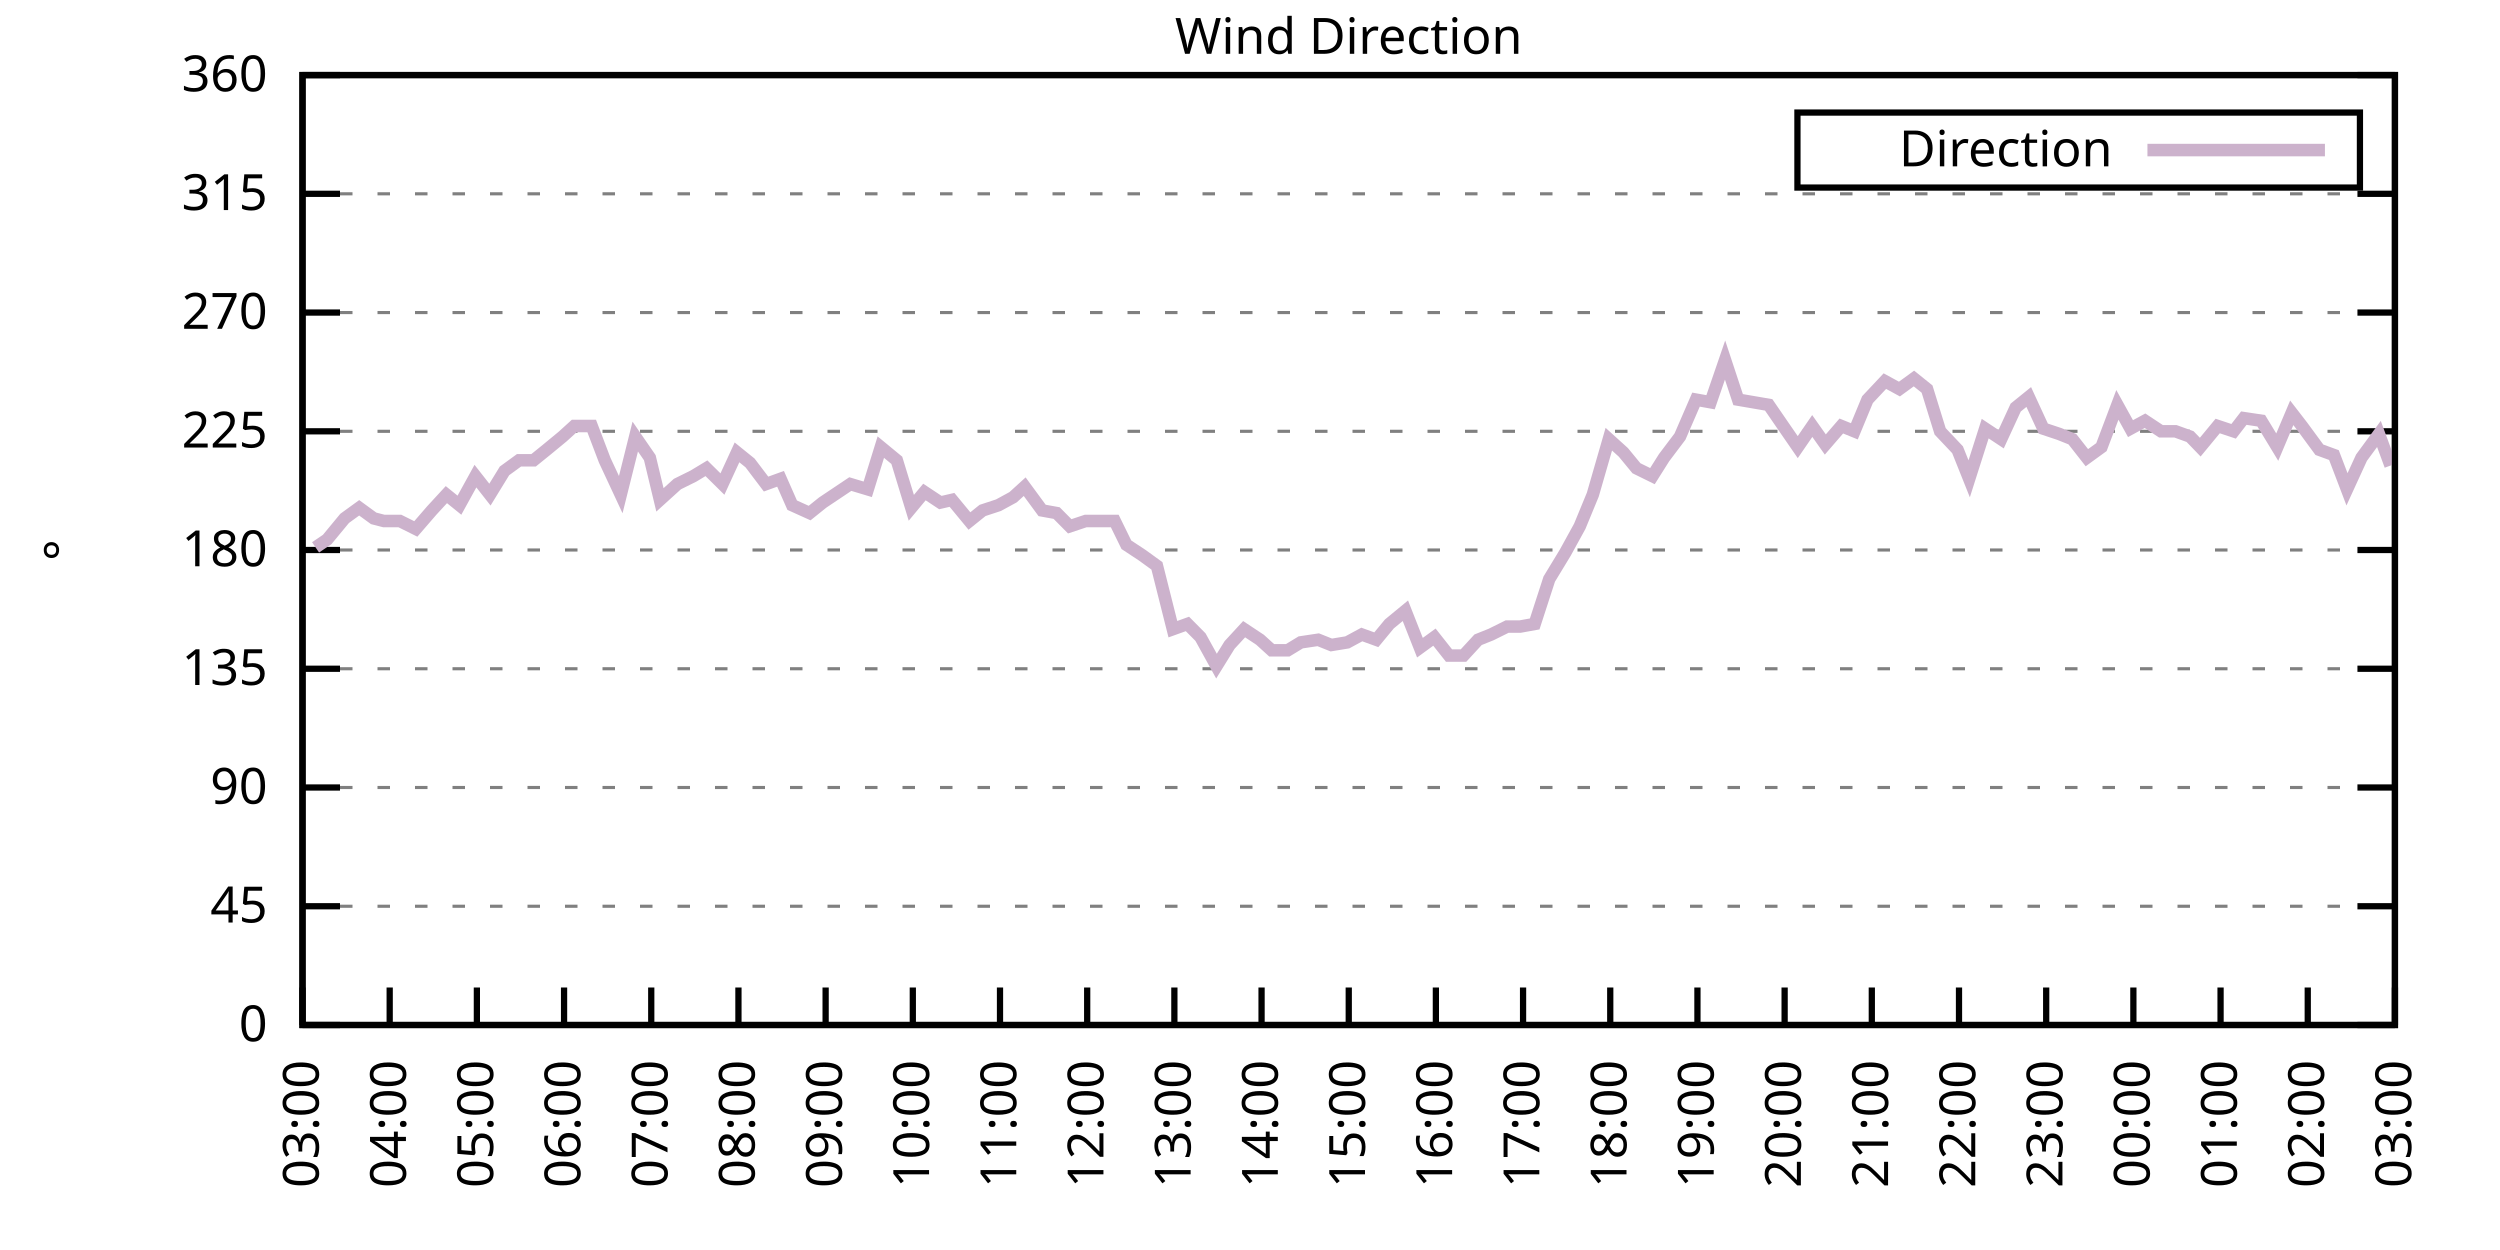
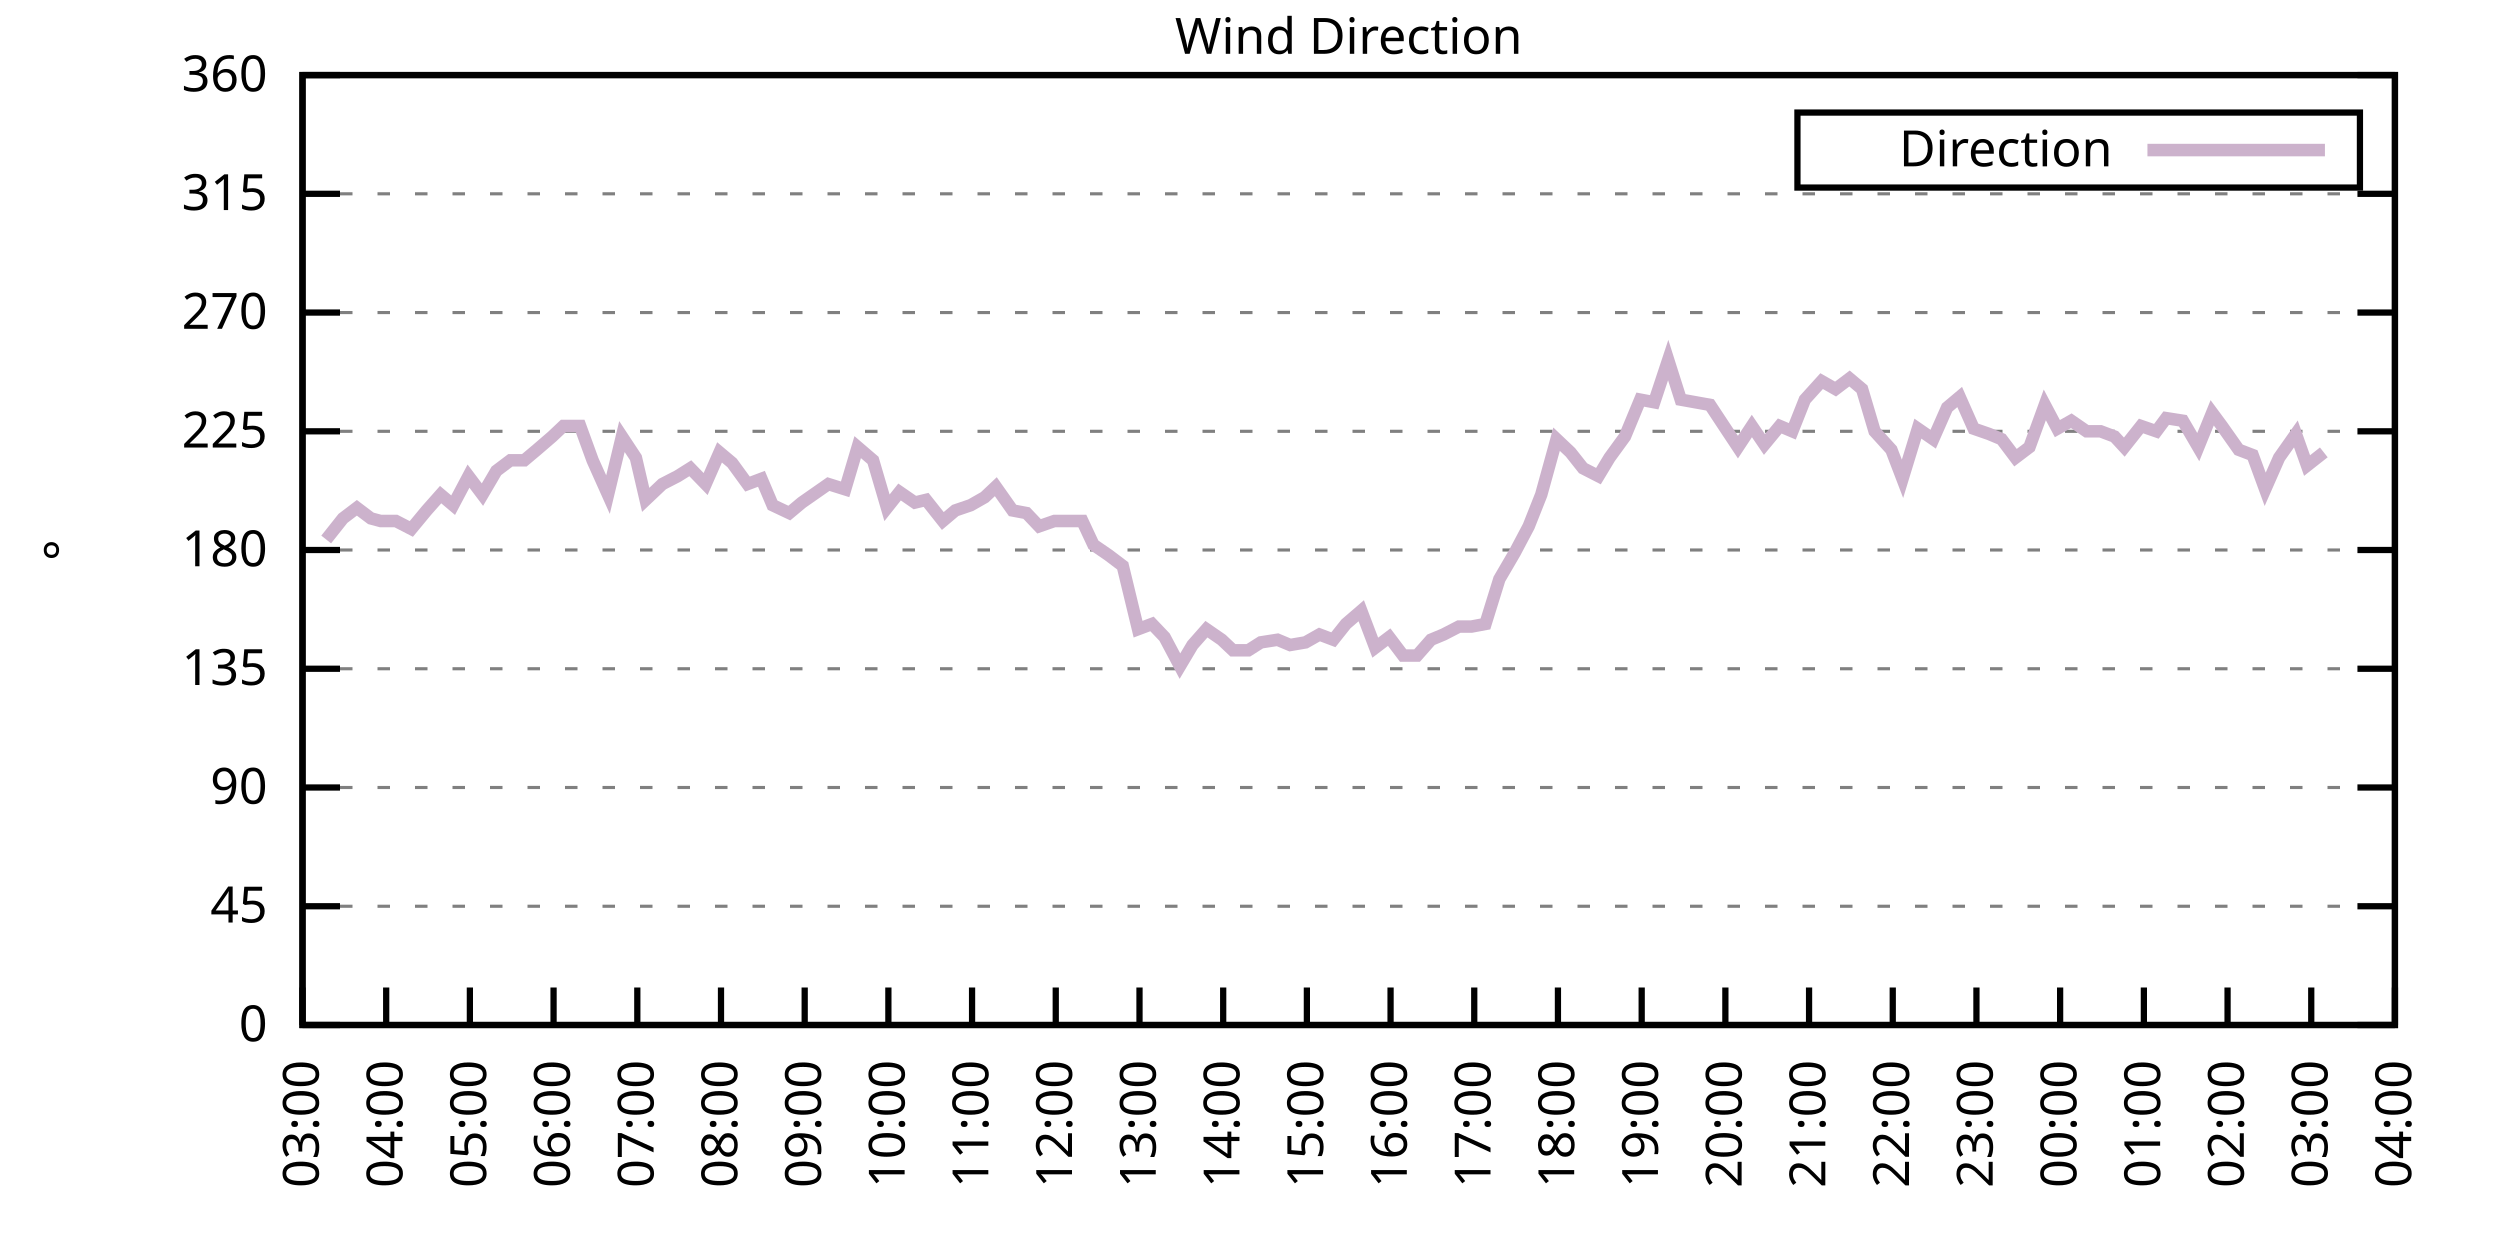
<svg xmlns="http://www.w3.org/2000/svg" xmlns:xlink="http://www.w3.org/1999/xlink" width="400" height="200" viewBox="0 0 400 200">
  <g id="gnuplot_canvas">
    <rect x="0" y="0" width="400" height="200" fill="none" />
    <defs>
      <circle id="gpDot" r="0.5" stroke-width="0.5" stroke="currentColor" />
      <path id="gpPt0" stroke-width="0.333" stroke="currentColor" d="M-1,0 h2 M0,-1 v2" />
      <path id="gpPt1" stroke-width="0.333" stroke="currentColor" d="M-1,-1 L1,1 M1,-1 L-1,1" />
      <path id="gpPt2" stroke-width="0.333" stroke="currentColor" d="M-1,0 L1,0 M0,-1 L0,1 M-1,-1 L1,1 M-1,1 L1,-1" />
      <rect id="gpPt3" stroke-width="0.333" stroke="currentColor" x="-1" y="-1" width="2" height="2" />
      <rect id="gpPt4" stroke-width="0.333" stroke="currentColor" fill="currentColor" x="-1" y="-1" width="2" height="2" />
      <circle id="gpPt5" stroke-width="0.333" stroke="currentColor" cx="0" cy="0" r="1" />
      <use xlink:href="#gpPt5" id="gpPt6" fill="currentColor" stroke="none" />
      <path id="gpPt7" stroke-width="0.333" stroke="currentColor" d="M0,-1.33 L-1.33,0.67 L1.33,0.67 z" />
      <use xlink:href="#gpPt7" id="gpPt8" fill="currentColor" stroke="none" />
      <use xlink:href="#gpPt7" id="gpPt9" stroke="currentColor" transform="rotate(180)" />
      <use xlink:href="#gpPt9" id="gpPt10" fill="currentColor" stroke="none" />
      <use xlink:href="#gpPt3" id="gpPt11" stroke="currentColor" transform="rotate(45)" />
      <use xlink:href="#gpPt11" id="gpPt12" fill="currentColor" stroke="none" />
      <path id="gpPt13" stroke-width="0.333" stroke="currentColor" d="M0,1.330 L1.265,0.411 L0.782,-1.067 L-0.782,-1.076 L-1.265,0.411 z" />
      <use xlink:href="#gpPt13" id="gpPt14" fill="currentColor" stroke="none" />
      <filter id="textbox" filterUnits="objectBoundingBox" x="0" y="0" height="1" width="1">
        <feFlood flood-color="white" flood-opacity="1" result="bgnd" />
        <feComposite in="SourceGraphic" in2="bgnd" operator="atop" />
      </filter>
      <filter id="greybox" filterUnits="objectBoundingBox" x="0" y="0" height="1" width="1">
        <feFlood flood-color="lightgrey" flood-opacity="1" result="grey" />
        <feComposite in="SourceGraphic" in2="grey" operator="atop" />
      </filter>
    </defs>
    <g fill="none" color="white" stroke="currentColor" stroke-width="1.00" stroke-linecap="butt" stroke-linejoin="miter">
</g>
    <g fill="none" color="black" stroke="currentColor" stroke-width="1.00" stroke-linecap="butt" stroke-linejoin="miter">
      <g stroke="none" shape-rendering="crispEdges">
        <polygon fill="rgb(255, 255, 255)" points="48.40,164.00 383.18,164.00 383.18,12.02 48.40,12.02 " />
      </g>
    </g>
    <g fill="none" color="black" stroke="currentColor" stroke-width="1.00" stroke-linecap="butt" stroke-linejoin="miter">
</g>
    <g fill="none" color="black" stroke="black" stroke-width="0.50" stroke-linecap="butt" stroke-linejoin="miter">
</g>
    <g fill="none" color="gray" stroke="currentColor" stroke-width="0.50" stroke-linecap="butt" stroke-linejoin="miter">
      <path stroke="gray" stroke-dasharray="2,4" class="gridline" d="M48.40,164.00 L383.19,164.00  " />
    </g>
    <g fill="none" color="gray" stroke="gray" stroke-width="1.00" stroke-linecap="butt" stroke-linejoin="miter">
</g>
    <g fill="none" color="black" stroke="currentColor" stroke-width="1.00" stroke-linecap="butt" stroke-linejoin="miter">
      <path stroke="black" d="M48.40,164.00 L54.40,164.00 M383.19,164.00 L377.19,164.00  " />
      <g transform="translate(42.80,166.60)" stroke="none" fill="black" font-family="Sans" font-size="8.00" text-anchor="end">
        <text>
          <tspan font-family="Sans"> 0</tspan>
        </text>
      </g>
    </g>
    <g fill="none" color="black" stroke="currentColor" stroke-width="1.00" stroke-linecap="butt" stroke-linejoin="miter">
</g>
    <g fill="none" color="black" stroke="black" stroke-width="0.50" stroke-linecap="butt" stroke-linejoin="miter">
</g>
    <g fill="none" color="gray" stroke="currentColor" stroke-width="0.50" stroke-linecap="butt" stroke-linejoin="miter">
      <path stroke="gray" stroke-dasharray="2,4" class="gridline" d="M48.40,145.00 L383.19,145.00  " />
    </g>
    <g fill="none" color="gray" stroke="gray" stroke-width="1.00" stroke-linecap="butt" stroke-linejoin="miter">
</g>
    <g fill="none" color="black" stroke="currentColor" stroke-width="1.00" stroke-linecap="butt" stroke-linejoin="miter">
      <path stroke="black" d="M48.40,145.00 L54.40,145.00 M383.19,145.00 L377.19,145.00  " />
      <g transform="translate(42.80,147.60)" stroke="none" fill="black" font-family="Sans" font-size="8.00" text-anchor="end">
        <text>
          <tspan font-family="Sans"> 45</tspan>
        </text>
      </g>
    </g>
    <g fill="none" color="black" stroke="currentColor" stroke-width="1.00" stroke-linecap="butt" stroke-linejoin="miter">
</g>
    <g fill="none" color="black" stroke="black" stroke-width="0.50" stroke-linecap="butt" stroke-linejoin="miter">
</g>
    <g fill="none" color="gray" stroke="currentColor" stroke-width="0.50" stroke-linecap="butt" stroke-linejoin="miter">
      <path stroke="gray" stroke-dasharray="2,4" class="gridline" d="M48.40,126.00 L383.19,126.00  " />
    </g>
    <g fill="none" color="gray" stroke="gray" stroke-width="1.00" stroke-linecap="butt" stroke-linejoin="miter">
</g>
    <g fill="none" color="black" stroke="currentColor" stroke-width="1.00" stroke-linecap="butt" stroke-linejoin="miter">
      <path stroke="black" d="M48.40,126.00 L54.40,126.00 M383.19,126.00 L377.19,126.00  " />
      <g transform="translate(42.80,128.60)" stroke="none" fill="black" font-family="Sans" font-size="8.00" text-anchor="end">
        <text>
          <tspan font-family="Sans"> 90</tspan>
        </text>
      </g>
    </g>
    <g fill="none" color="black" stroke="currentColor" stroke-width="1.00" stroke-linecap="butt" stroke-linejoin="miter">
</g>
    <g fill="none" color="black" stroke="black" stroke-width="0.50" stroke-linecap="butt" stroke-linejoin="miter">
</g>
    <g fill="none" color="gray" stroke="currentColor" stroke-width="0.50" stroke-linecap="butt" stroke-linejoin="miter">
      <path stroke="gray" stroke-dasharray="2,4" class="gridline" d="M48.40,107.00 L383.19,107.00  " />
    </g>
    <g fill="none" color="gray" stroke="gray" stroke-width="1.00" stroke-linecap="butt" stroke-linejoin="miter">
</g>
    <g fill="none" color="black" stroke="currentColor" stroke-width="1.00" stroke-linecap="butt" stroke-linejoin="miter">
      <path stroke="black" d="M48.40,107.00 L54.40,107.00 M383.19,107.00 L377.19,107.00  " />
      <g transform="translate(42.80,109.60)" stroke="none" fill="black" font-family="Sans" font-size="8.00" text-anchor="end">
        <text>
          <tspan font-family="Sans"> 135</tspan>
        </text>
      </g>
    </g>
    <g fill="none" color="black" stroke="currentColor" stroke-width="1.00" stroke-linecap="butt" stroke-linejoin="miter">
</g>
    <g fill="none" color="black" stroke="black" stroke-width="0.50" stroke-linecap="butt" stroke-linejoin="miter">
</g>
    <g fill="none" color="gray" stroke="currentColor" stroke-width="0.50" stroke-linecap="butt" stroke-linejoin="miter">
      <path stroke="gray" stroke-dasharray="2,4" class="gridline" d="M48.40,88.00 L383.19,88.00  " />
    </g>
    <g fill="none" color="gray" stroke="gray" stroke-width="1.00" stroke-linecap="butt" stroke-linejoin="miter">
</g>
    <g fill="none" color="black" stroke="currentColor" stroke-width="1.00" stroke-linecap="butt" stroke-linejoin="miter">
      <path stroke="black" d="M48.40,88.00 L54.40,88.00 M383.19,88.00 L377.19,88.00  " />
      <g transform="translate(42.80,90.60)" stroke="none" fill="black" font-family="Sans" font-size="8.00" text-anchor="end">
        <text>
          <tspan font-family="Sans"> 180</tspan>
        </text>
      </g>
    </g>
    <g fill="none" color="black" stroke="currentColor" stroke-width="1.00" stroke-linecap="butt" stroke-linejoin="miter">
</g>
    <g fill="none" color="black" stroke="black" stroke-width="0.50" stroke-linecap="butt" stroke-linejoin="miter">
</g>
    <g fill="none" color="gray" stroke="currentColor" stroke-width="0.50" stroke-linecap="butt" stroke-linejoin="miter">
      <path stroke="gray" stroke-dasharray="2,4" class="gridline" d="M48.40,69.01 L383.19,69.01  " />
    </g>
    <g fill="none" color="gray" stroke="gray" stroke-width="1.00" stroke-linecap="butt" stroke-linejoin="miter">
</g>
    <g fill="none" color="black" stroke="currentColor" stroke-width="1.00" stroke-linecap="butt" stroke-linejoin="miter">
      <path stroke="black" d="M48.40,69.01 L54.40,69.01 M383.19,69.01 L377.19,69.01  " />
      <g transform="translate(42.80,71.61)" stroke="none" fill="black" font-family="Sans" font-size="8.00" text-anchor="end">
        <text>
          <tspan font-family="Sans"> 225</tspan>
        </text>
      </g>
    </g>
    <g fill="none" color="black" stroke="currentColor" stroke-width="1.00" stroke-linecap="butt" stroke-linejoin="miter">
</g>
    <g fill="none" color="black" stroke="black" stroke-width="0.50" stroke-linecap="butt" stroke-linejoin="miter">
</g>
    <g fill="none" color="gray" stroke="currentColor" stroke-width="0.50" stroke-linecap="butt" stroke-linejoin="miter">
      <path stroke="gray" stroke-dasharray="2,4" class="gridline" d="M48.40,50.01 L383.19,50.01  " />
    </g>
    <g fill="none" color="gray" stroke="gray" stroke-width="1.00" stroke-linecap="butt" stroke-linejoin="miter">
</g>
    <g fill="none" color="black" stroke="currentColor" stroke-width="1.00" stroke-linecap="butt" stroke-linejoin="miter">
      <path stroke="black" d="M48.40,50.01 L54.40,50.01 M383.19,50.01 L377.19,50.01  " />
      <g transform="translate(42.80,52.61)" stroke="none" fill="black" font-family="Sans" font-size="8.00" text-anchor="end">
        <text>
          <tspan font-family="Sans"> 270</tspan>
        </text>
      </g>
    </g>
    <g fill="none" color="black" stroke="currentColor" stroke-width="1.00" stroke-linecap="butt" stroke-linejoin="miter">
</g>
    <g fill="none" color="black" stroke="black" stroke-width="0.50" stroke-linecap="butt" stroke-linejoin="miter">
</g>
    <g fill="none" color="gray" stroke="currentColor" stroke-width="0.50" stroke-linecap="butt" stroke-linejoin="miter">
      <path stroke="gray" stroke-dasharray="2,4" class="gridline" d="M48.40,31.01 L383.19,31.01  " />
    </g>
    <g fill="none" color="gray" stroke="gray" stroke-width="1.00" stroke-linecap="butt" stroke-linejoin="miter">
</g>
    <g fill="none" color="black" stroke="currentColor" stroke-width="1.00" stroke-linecap="butt" stroke-linejoin="miter">
      <path stroke="black" d="M48.40,31.01 L54.40,31.01 M383.19,31.01 L377.19,31.01  " />
      <g transform="translate(42.80,33.61)" stroke="none" fill="black" font-family="Sans" font-size="8.00" text-anchor="end">
        <text>
          <tspan font-family="Sans"> 315</tspan>
        </text>
      </g>
    </g>
    <g fill="none" color="black" stroke="currentColor" stroke-width="1.00" stroke-linecap="butt" stroke-linejoin="miter">
</g>
    <g fill="none" color="black" stroke="black" stroke-width="0.50" stroke-linecap="butt" stroke-linejoin="miter">
</g>
    <g fill="none" color="gray" stroke="currentColor" stroke-width="0.50" stroke-linecap="butt" stroke-linejoin="miter">
      <path stroke="gray" stroke-dasharray="2,4" class="gridline" d="M48.40,12.01 L383.19,12.01  " />
    </g>
    <g fill="none" color="gray" stroke="gray" stroke-width="1.00" stroke-linecap="butt" stroke-linejoin="miter">
</g>
    <g fill="none" color="black" stroke="currentColor" stroke-width="1.00" stroke-linecap="butt" stroke-linejoin="miter">
      <path stroke="black" d="M48.40,12.01 L54.40,12.01 M383.19,12.01 L377.19,12.01  " />
      <g transform="translate(42.80,14.61)" stroke="none" fill="black" font-family="Sans" font-size="8.00" text-anchor="end">
        <text>
          <tspan font-family="Sans"> 360</tspan>
        </text>
      </g>
    </g>
    <g fill="none" color="black" stroke="currentColor" stroke-width="1.00" stroke-linecap="butt" stroke-linejoin="miter">
      <path stroke="black" d="M48.40,164.00 L48.40,158.00  " />
      <g transform="translate(51.00,169.60) rotate(270.00)" stroke="none" fill="black" font-family="Sans" font-size="8.00" text-anchor="end">
        <text>
          <tspan font-family="Sans">03:00</tspan>
        </text>
      </g>
    </g>
    <g fill="none" color="black" stroke="currentColor" stroke-width="1.00" stroke-linecap="butt" stroke-linejoin="miter">
-       <path stroke="black" d="M62.35,164.00 L62.35,158.00  " />
-       <g transform="translate(64.95,169.60) rotate(270.00)" stroke="none" fill="black" font-family="Sans" font-size="8.00" text-anchor="end">
+       <path stroke="black" d="M61.79,164.00 L61.79,158.00  " />
+       <g transform="translate(64.39,169.60) rotate(270.00)" stroke="none" fill="black" font-family="Sans" font-size="8.00" text-anchor="end">
        <text>
          <tspan font-family="Sans">04:00</tspan>
        </text>
      </g>
    </g>
    <g fill="none" color="black" stroke="currentColor" stroke-width="1.00" stroke-linecap="butt" stroke-linejoin="miter">
-       <path stroke="black" d="M76.30,164.00 L76.30,158.00  " />
-       <g transform="translate(78.90,169.60) rotate(270.00)" stroke="none" fill="black" font-family="Sans" font-size="8.00" text-anchor="end">
+       <path stroke="black" d="M75.18,164.00 L75.18,158.00  " />
+       <g transform="translate(77.78,169.60) rotate(270.00)" stroke="none" fill="black" font-family="Sans" font-size="8.00" text-anchor="end">
        <text>
          <tspan font-family="Sans">05:00</tspan>
        </text>
      </g>
    </g>
    <g fill="none" color="black" stroke="currentColor" stroke-width="1.00" stroke-linecap="butt" stroke-linejoin="miter">
-       <path stroke="black" d="M90.25,164.00 L90.25,158.00  " />
-       <g transform="translate(92.85,169.60) rotate(270.00)" stroke="none" fill="black" font-family="Sans" font-size="8.00" text-anchor="end">
+       <path stroke="black" d="M88.57,164.00 L88.57,158.00  " />
+       <g transform="translate(91.17,169.60) rotate(270.00)" stroke="none" fill="black" font-family="Sans" font-size="8.00" text-anchor="end">
        <text>
          <tspan font-family="Sans">06:00</tspan>
        </text>
      </g>
    </g>
    <g fill="none" color="black" stroke="currentColor" stroke-width="1.00" stroke-linecap="butt" stroke-linejoin="miter">
-       <path stroke="black" d="M104.20,164.00 L104.20,158.00  " />
-       <g transform="translate(106.80,169.60) rotate(270.00)" stroke="none" fill="black" font-family="Sans" font-size="8.00" text-anchor="end">
+       <path stroke="black" d="M101.97,164.00 L101.97,158.00  " />
+       <g transform="translate(104.57,169.60) rotate(270.00)" stroke="none" fill="black" font-family="Sans" font-size="8.00" text-anchor="end">
        <text>
          <tspan font-family="Sans">07:00</tspan>
        </text>
      </g>
    </g>
    <g fill="none" color="black" stroke="currentColor" stroke-width="1.00" stroke-linecap="butt" stroke-linejoin="miter">
-       <path stroke="black" d="M118.15,164.00 L118.15,158.00  " />
-       <g transform="translate(120.75,169.60) rotate(270.00)" stroke="none" fill="black" font-family="Sans" font-size="8.00" text-anchor="end">
+       <path stroke="black" d="M115.36,164.00 L115.36,158.00  " />
+       <g transform="translate(117.96,169.60) rotate(270.00)" stroke="none" fill="black" font-family="Sans" font-size="8.00" text-anchor="end">
        <text>
          <tspan font-family="Sans">08:00</tspan>
        </text>
      </g>
    </g>
    <g fill="none" color="black" stroke="currentColor" stroke-width="1.00" stroke-linecap="butt" stroke-linejoin="miter">
-       <path stroke="black" d="M132.10,164.00 L132.10,158.00  " />
-       <g transform="translate(134.70,169.60) rotate(270.00)" stroke="none" fill="black" font-family="Sans" font-size="8.00" text-anchor="end">
+       <path stroke="black" d="M128.75,164.00 L128.75,158.00  " />
+       <g transform="translate(131.35,169.60) rotate(270.00)" stroke="none" fill="black" font-family="Sans" font-size="8.00" text-anchor="end">
        <text>
          <tspan font-family="Sans">09:00</tspan>
        </text>
      </g>
    </g>
    <g fill="none" color="black" stroke="currentColor" stroke-width="1.00" stroke-linecap="butt" stroke-linejoin="miter">
-       <path stroke="black" d="M146.05,164.00 L146.05,158.00  " />
-       <g transform="translate(148.65,169.60) rotate(270.00)" stroke="none" fill="black" font-family="Sans" font-size="8.00" text-anchor="end">
+       <path stroke="black" d="M142.14,164.00 L142.14,158.00  " />
+       <g transform="translate(144.74,169.60) rotate(270.00)" stroke="none" fill="black" font-family="Sans" font-size="8.00" text-anchor="end">
        <text>
          <tspan font-family="Sans">10:00</tspan>
        </text>
      </g>
    </g>
    <g fill="none" color="black" stroke="currentColor" stroke-width="1.00" stroke-linecap="butt" stroke-linejoin="miter">
-       <path stroke="black" d="M160.00,164.00 L160.00,158.00  " />
-       <g transform="translate(162.60,169.60) rotate(270.00)" stroke="none" fill="black" font-family="Sans" font-size="8.00" text-anchor="end">
+       <path stroke="black" d="M155.53,164.00 L155.53,158.00  " />
+       <g transform="translate(158.13,169.60) rotate(270.00)" stroke="none" fill="black" font-family="Sans" font-size="8.00" text-anchor="end">
        <text>
          <tspan font-family="Sans">11:00</tspan>
        </text>
      </g>
    </g>
    <g fill="none" color="black" stroke="currentColor" stroke-width="1.00" stroke-linecap="butt" stroke-linejoin="miter">
-       <path stroke="black" d="M173.95,164.00 L173.95,158.00  " />
-       <g transform="translate(176.55,169.60) rotate(270.00)" stroke="none" fill="black" font-family="Sans" font-size="8.00" text-anchor="end">
+       <path stroke="black" d="M168.92,164.00 L168.92,158.00  " />
+       <g transform="translate(171.52,169.60) rotate(270.00)" stroke="none" fill="black" font-family="Sans" font-size="8.00" text-anchor="end">
        <text>
          <tspan font-family="Sans">12:00</tspan>
        </text>
      </g>
    </g>
    <g fill="none" color="black" stroke="currentColor" stroke-width="1.00" stroke-linecap="butt" stroke-linejoin="miter">
-       <path stroke="black" d="M187.90,164.00 L187.90,158.00  " />
-       <g transform="translate(190.50,169.60) rotate(270.00)" stroke="none" fill="black" font-family="Sans" font-size="8.00" text-anchor="end">
+       <path stroke="black" d="M182.32,164.00 L182.32,158.00  " />
+       <g transform="translate(184.92,169.60) rotate(270.00)" stroke="none" fill="black" font-family="Sans" font-size="8.00" text-anchor="end">
        <text>
          <tspan font-family="Sans">13:00</tspan>
        </text>
      </g>
    </g>
    <g fill="none" color="black" stroke="currentColor" stroke-width="1.00" stroke-linecap="butt" stroke-linejoin="miter">
-       <path stroke="black" d="M201.85,164.00 L201.85,158.00  " />
-       <g transform="translate(204.45,169.60) rotate(270.00)" stroke="none" fill="black" font-family="Sans" font-size="8.00" text-anchor="end">
+       <path stroke="black" d="M195.71,164.00 L195.71,158.00  " />
+       <g transform="translate(198.31,169.60) rotate(270.00)" stroke="none" fill="black" font-family="Sans" font-size="8.00" text-anchor="end">
        <text>
          <tspan font-family="Sans">14:00</tspan>
        </text>
      </g>
    </g>
    <g fill="none" color="black" stroke="currentColor" stroke-width="1.00" stroke-linecap="butt" stroke-linejoin="miter">
-       <path stroke="black" d="M215.80,164.00 L215.80,158.00  " />
-       <g transform="translate(218.40,169.60) rotate(270.00)" stroke="none" fill="black" font-family="Sans" font-size="8.00" text-anchor="end">
+       <path stroke="black" d="M209.10,164.00 L209.10,158.00  " />
+       <g transform="translate(211.70,169.60) rotate(270.00)" stroke="none" fill="black" font-family="Sans" font-size="8.00" text-anchor="end">
        <text>
          <tspan font-family="Sans">15:00</tspan>
        </text>
      </g>
    </g>
    <g fill="none" color="black" stroke="currentColor" stroke-width="1.00" stroke-linecap="butt" stroke-linejoin="miter">
-       <path stroke="black" d="M229.74,164.00 L229.74,158.00  " />
-       <g transform="translate(232.34,169.60) rotate(270.00)" stroke="none" fill="black" font-family="Sans" font-size="8.00" text-anchor="end">
+       <path stroke="black" d="M222.49,164.00 L222.49,158.00  " />
+       <g transform="translate(225.09,169.60) rotate(270.00)" stroke="none" fill="black" font-family="Sans" font-size="8.00" text-anchor="end">
        <text>
          <tspan font-family="Sans">16:00</tspan>
        </text>
      </g>
    </g>
    <g fill="none" color="black" stroke="currentColor" stroke-width="1.00" stroke-linecap="butt" stroke-linejoin="miter">
-       <path stroke="black" d="M243.69,164.00 L243.69,158.00  " />
-       <g transform="translate(246.29,169.60) rotate(270.00)" stroke="none" fill="black" font-family="Sans" font-size="8.00" text-anchor="end">
+       <path stroke="black" d="M235.88,164.00 L235.88,158.00  " />
+       <g transform="translate(238.48,169.60) rotate(270.00)" stroke="none" fill="black" font-family="Sans" font-size="8.00" text-anchor="end">
        <text>
          <tspan font-family="Sans">17:00</tspan>
        </text>
      </g>
    </g>
    <g fill="none" color="black" stroke="currentColor" stroke-width="1.00" stroke-linecap="butt" stroke-linejoin="miter">
-       <path stroke="black" d="M257.64,164.00 L257.64,158.00  " />
-       <g transform="translate(260.24,169.60) rotate(270.00)" stroke="none" fill="black" font-family="Sans" font-size="8.00" text-anchor="end">
+       <path stroke="black" d="M249.27,164.00 L249.27,158.00  " />
+       <g transform="translate(251.87,169.60) rotate(270.00)" stroke="none" fill="black" font-family="Sans" font-size="8.00" text-anchor="end">
        <text>
          <tspan font-family="Sans">18:00</tspan>
        </text>
      </g>
    </g>
    <g fill="none" color="black" stroke="currentColor" stroke-width="1.00" stroke-linecap="butt" stroke-linejoin="miter">
-       <path stroke="black" d="M271.59,164.00 L271.59,158.00  " />
-       <g transform="translate(274.19,169.60) rotate(270.00)" stroke="none" fill="black" font-family="Sans" font-size="8.00" text-anchor="end">
+       <path stroke="black" d="M262.67,164.00 L262.67,158.00  " />
+       <g transform="translate(265.27,169.60) rotate(270.00)" stroke="none" fill="black" font-family="Sans" font-size="8.00" text-anchor="end">
        <text>
          <tspan font-family="Sans">19:00</tspan>
        </text>
      </g>
    </g>
    <g fill="none" color="black" stroke="currentColor" stroke-width="1.00" stroke-linecap="butt" stroke-linejoin="miter">
-       <path stroke="black" d="M285.54,164.00 L285.54,158.00  " />
-       <g transform="translate(288.14,169.60) rotate(270.00)" stroke="none" fill="black" font-family="Sans" font-size="8.00" text-anchor="end">
+       <path stroke="black" d="M276.06,164.00 L276.06,158.00  " />
+       <g transform="translate(278.66,169.60) rotate(270.00)" stroke="none" fill="black" font-family="Sans" font-size="8.00" text-anchor="end">
        <text>
          <tspan font-family="Sans">20:00</tspan>
        </text>
      </g>
    </g>
    <g fill="none" color="black" stroke="currentColor" stroke-width="1.00" stroke-linecap="butt" stroke-linejoin="miter">
-       <path stroke="black" d="M299.49,164.00 L299.49,158.00  " />
-       <g transform="translate(302.09,169.60) rotate(270.00)" stroke="none" fill="black" font-family="Sans" font-size="8.00" text-anchor="end">
+       <path stroke="black" d="M289.45,164.00 L289.45,158.00  " />
+       <g transform="translate(292.05,169.60) rotate(270.00)" stroke="none" fill="black" font-family="Sans" font-size="8.00" text-anchor="end">
        <text>
          <tspan font-family="Sans">21:00</tspan>
        </text>
      </g>
    </g>
    <g fill="none" color="black" stroke="currentColor" stroke-width="1.00" stroke-linecap="butt" stroke-linejoin="miter">
-       <path stroke="black" d="M313.44,164.00 L313.44,158.00  " />
-       <g transform="translate(316.04,169.60) rotate(270.00)" stroke="none" fill="black" font-family="Sans" font-size="8.00" text-anchor="end">
+       <path stroke="black" d="M302.84,164.00 L302.84,158.00  " />
+       <g transform="translate(305.44,169.60) rotate(270.00)" stroke="none" fill="black" font-family="Sans" font-size="8.00" text-anchor="end">
        <text>
          <tspan font-family="Sans">22:00</tspan>
        </text>
      </g>
    </g>
    <g fill="none" color="black" stroke="currentColor" stroke-width="1.00" stroke-linecap="butt" stroke-linejoin="miter">
-       <path stroke="black" d="M327.39,164.00 L327.39,158.00  " />
-       <g transform="translate(329.99,169.60) rotate(270.00)" stroke="none" fill="black" font-family="Sans" font-size="8.00" text-anchor="end">
+       <path stroke="black" d="M316.23,164.00 L316.23,158.00  " />
+       <g transform="translate(318.83,169.60) rotate(270.00)" stroke="none" fill="black" font-family="Sans" font-size="8.00" text-anchor="end">
        <text>
          <tspan font-family="Sans">23:00</tspan>
        </text>
      </g>
    </g>
    <g fill="none" color="black" stroke="currentColor" stroke-width="1.00" stroke-linecap="butt" stroke-linejoin="miter">
-       <path stroke="black" d="M341.34,164.00 L341.34,158.00  " />
-       <g transform="translate(343.94,169.60) rotate(270.00)" stroke="none" fill="black" font-family="Sans" font-size="8.00" text-anchor="end">
+       <path stroke="black" d="M329.62,164.00 L329.62,158.00  " />
+       <g transform="translate(332.22,169.60) rotate(270.00)" stroke="none" fill="black" font-family="Sans" font-size="8.00" text-anchor="end">
        <text>
          <tspan font-family="Sans">00:00</tspan>
        </text>
      </g>
    </g>
    <g fill="none" color="black" stroke="currentColor" stroke-width="1.00" stroke-linecap="butt" stroke-linejoin="miter">
-       <path stroke="black" d="M355.29,164.00 L355.29,158.00  " />
-       <g transform="translate(357.89,169.60) rotate(270.00)" stroke="none" fill="black" font-family="Sans" font-size="8.00" text-anchor="end">
+       <path stroke="black" d="M343.02,164.00 L343.02,158.00  " />
+       <g transform="translate(345.62,169.60) rotate(270.00)" stroke="none" fill="black" font-family="Sans" font-size="8.00" text-anchor="end">
        <text>
          <tspan font-family="Sans">01:00</tspan>
        </text>
      </g>
    </g>
    <g fill="none" color="black" stroke="currentColor" stroke-width="1.00" stroke-linecap="butt" stroke-linejoin="miter">
-       <path stroke="black" d="M369.24,164.00 L369.24,158.00  " />
-       <g transform="translate(371.84,169.60) rotate(270.00)" stroke="none" fill="black" font-family="Sans" font-size="8.00" text-anchor="end">
+       <path stroke="black" d="M356.41,164.00 L356.41,158.00  " />
+       <g transform="translate(359.01,169.60) rotate(270.00)" stroke="none" fill="black" font-family="Sans" font-size="8.00" text-anchor="end">
        <text>
          <tspan font-family="Sans">02:00</tspan>
+         </text>
+       </g>
+     </g>
+     <g fill="none" color="black" stroke="currentColor" stroke-width="1.00" stroke-linecap="butt" stroke-linejoin="miter">
+       <path stroke="black" d="M369.80,164.00 L369.80,158.00  " />
+       <g transform="translate(372.40,169.60) rotate(270.00)" stroke="none" fill="black" font-family="Sans" font-size="8.00" text-anchor="end">
+         <text>
+           <tspan font-family="Sans">03:00</tspan>
        </text>
      </g>
    </g>
    <g fill="none" color="black" stroke="currentColor" stroke-width="1.00" stroke-linecap="butt" stroke-linejoin="miter">
      <path stroke="black" d="M383.19,164.00 L383.19,158.00  " />
      <g transform="translate(385.79,169.60) rotate(270.00)" stroke="none" fill="black" font-family="Sans" font-size="8.00" text-anchor="end">
        <text>
-           <tspan font-family="Sans">03:00</tspan>
+           <tspan font-family="Sans">04:00</tspan>
        </text>
      </g>
    </g>
    <g fill="none" color="black" stroke="currentColor" stroke-width="1.00" stroke-linecap="butt" stroke-linejoin="miter">
</g>
    <g fill="none" color="black" stroke="currentColor" stroke-width="1.00" stroke-linecap="butt" stroke-linejoin="miter">
      <path stroke="black" d="M48.40,12.01 L48.40,164.00 L383.19,164.00 L383.19,12.01 L48.40,12.01 Z  " />
    </g>
    <g fill="none" color="black" stroke="currentColor" stroke-width="1.00" stroke-linecap="butt" stroke-linejoin="miter">
</g>
    <g fill="none" color="black" stroke="currentColor" stroke-width="1.00" stroke-linecap="butt" stroke-linejoin="miter">
      <path stroke="black" d="M287.59,30.01 L287.59,18.01 L377.59,18.01 L377.59,30.01 L287.59,30.01 Z  " />
    </g>
    <g id="Wind_direction_plot_1">
      <g fill="none" color="white" stroke="black" stroke-width="2.00" stroke-linecap="butt" stroke-linejoin="miter">
</g>
      <g fill="none" color="black" stroke="currentColor" stroke-width="2.00" stroke-linecap="butt" stroke-linejoin="miter">
        <g transform="translate(337.99,26.61)" stroke="none" fill="black" font-family="Sans" font-size="8.00" text-anchor="end">
          <text>
            <tspan font-family="Sans">Direction</tspan>
          </text>
        </g>
      </g>
      <g fill="none" color="black" stroke="currentColor" stroke-width="2.00" stroke-linecap="butt" stroke-linejoin="miter">
-         <path stroke="rgb(204, 178, 204)" d="M343.59,24.01 L371.99,24.01 M50.49,87.58 L52.35,86.32 L55.14,82.94 L57.47,81.25 L59.79,82.94 L61.42,83.36   L63.98,83.36 L66.53,84.63 L69.09,81.67 L71.42,79.14 L73.51,80.83 L76.07,76.18 L78.39,79.14 L80.72,75.34   L83.04,73.65 L85.37,73.65 L87.46,71.96 L90.02,69.85 L91.88,68.16 L94.67,68.16 L96.76,73.65 L99.32,79.14   L101.64,69.85 L103.97,73.23 L105.59,79.98 L108.38,77.45 L110.94,76.18 L113.03,74.92 L115.59,77.45 L117.92,72.38   L120.01,74.07 L122.57,77.45 L124.89,76.61 L126.75,80.83 L129.54,82.09 L131.63,80.41 L136.05,77.45 L138.84,78.29   L140.93,71.54 L143.49,73.65 L145.81,81.25 L147.91,78.72 L150.46,80.41 L152.32,79.98 L155.11,83.36 L157.21,81.67   L159.76,80.83 L162.09,79.56 L163.95,77.87 L166.74,81.67 L169.06,82.09 L171.16,84.21 L173.71,83.36 L175.81,83.36   L178.36,83.36 L180.22,87.16 L182.78,88.85 L185.11,90.54 L187.66,100.67 L189.99,99.83 L192.08,101.94 L194.64,106.58   L196.73,103.20 L199.06,100.67 L201.61,102.36 L203.47,104.05 L206.03,104.05 L208.12,102.78 L210.91,102.36 L213.01,103.20   L215.56,102.78 L217.89,101.52 L220.21,102.36 L222.30,99.83 L224.86,97.72 L227.19,103.63 L229.51,101.94 L231.84,104.89   L234.16,104.89 L236.49,102.36 L238.58,101.52 L241.14,100.25 L243.23,100.25 L245.55,99.83 L247.88,92.65 L250.44,88.43   L252.76,84.21 L254.85,79.14 L257.41,70.27 L259.74,72.38 L261.83,74.92 L264.39,76.18 L266.25,73.23 L268.80,69.85   L271.36,63.94 L273.69,64.36 L276.01,57.61 L278.10,63.94 L282.99,64.78 L285.31,68.16 L287.64,71.54 L289.96,68.16   L292.05,71.12 L294.61,68.16 L296.70,69.01 L298.80,63.94 L301.58,60.98 L303.91,62.25 L306.23,60.56 L308.33,62.25   L310.42,69.01 L313.21,71.96 L315.07,76.61 L317.63,68.58 L320.18,70.27 L322.51,65.21 L324.60,63.52 L326.93,68.58   L329.48,69.43 L331.58,70.27 L333.90,73.23 L336.23,71.54 L338.78,64.78 L340.88,68.58 L343.20,67.32 L345.76,69.01   L348.08,69.01 L350.41,69.85 L352.04,71.54 L354.83,68.16 L357.38,69.01 L359.01,66.90 L361.80,67.32 L364.36,71.54   L366.68,66.05 L368.31,68.16 L371.10,71.96 L373.43,72.81 L375.52,78.29 L377.84,73.23 L380.63,69.43 L382.49,74.49    " />
+         <path stroke="rgb(204, 178, 204)" d="M343.59,24.01 L371.99,24.01 M52.19,86.32 L54.87,82.94 L57.10,81.25 L59.34,82.94 L60.90,83.36 L63.35,83.36   L65.81,84.63 L68.26,81.67 L70.50,79.14 L72.50,80.83 L74.96,76.18 L77.19,79.14 L79.42,75.34 L81.66,73.65   L83.89,73.65 L85.90,71.96 L88.35,69.85 L90.14,68.16 L92.82,68.16 L94.82,73.65 L97.28,79.14 L99.51,69.85   L101.74,73.23 L103.31,79.98 L105.98,77.45 L108.44,76.18 L110.45,74.92 L112.90,77.45 L115.13,72.38 L117.14,74.07   L119.60,77.45 L121.83,76.61 L123.62,80.83 L126.29,82.09 L128.30,80.41 L132.54,77.45 L135.22,78.29 L137.23,71.54   L139.69,73.65 L141.92,81.25 L143.93,78.72 L146.38,80.41 L148.17,79.98 L150.85,83.36 L152.85,81.67 L155.31,80.83   L157.54,79.56 L159.33,77.87 L162.01,81.67 L164.24,82.09 L166.25,84.21 L168.70,83.36 L170.71,83.36 L173.17,83.36   L174.95,87.16 L177.41,88.85 L179.64,90.54 L182.09,100.67 L184.32,99.83 L186.33,101.94 L188.79,106.58 L190.80,103.20   L193.03,100.67 L195.48,102.36 L197.27,104.05 L199.73,104.05 L201.73,102.78 L204.41,102.36 L206.42,103.20 L208.88,102.78   L211.11,101.52 L213.34,102.36 L215.35,99.83 L217.80,97.72 L220.04,103.63 L222.27,101.94 L224.50,104.89 L226.73,104.89   L228.96,102.36 L230.97,101.52 L233.43,100.25 L235.44,100.25 L237.67,99.83 L239.90,92.65 L242.36,88.43 L244.59,84.21   L246.60,79.14 L249.05,70.27 L251.28,72.38 L253.29,74.92 L255.75,76.18 L257.53,73.23 L259.99,69.85 L262.44,63.94   L264.67,64.36 L266.91,57.61 L268.92,63.94 L273.60,64.78 L275.83,68.16 L278.07,71.54 L280.30,68.16 L282.31,71.12   L284.76,68.16 L286.77,69.01 L288.78,63.94 L291.46,60.98 L293.69,62.25 L295.92,60.56 L297.93,62.25 L299.94,69.01   L302.62,71.96 L304.40,76.61 L306.86,68.58 L309.31,70.27 L311.54,65.21 L313.55,63.52 L315.79,68.58 L318.24,69.43   L320.25,70.27 L322.48,73.23 L324.71,71.54 L327.17,64.78 L329.18,68.58 L331.41,67.32 L333.86,69.01 L336.10,69.01   L338.33,69.85 L339.89,71.54 L342.57,68.16 L345.02,69.01 L346.59,66.90 L349.26,67.32 L351.72,71.54 L353.95,66.05   L355.51,68.16 L358.19,71.96 L360.42,72.81 L362.43,78.29 L364.66,73.23 L367.34,69.43 L369.13,74.49 L371.81,72.38    " />
      </g>
    </g>
    <g fill="none" color="black" stroke="currentColor" stroke-width="2.00" stroke-linecap="butt" stroke-linejoin="miter">
</g>
    <g fill="none" color="black" stroke="black" stroke-width="1.00" stroke-linecap="butt" stroke-linejoin="miter">
</g>
    <g fill="none" color="black" stroke="currentColor" stroke-width="1.00" stroke-linecap="butt" stroke-linejoin="miter">
      <path stroke="black" d="M48.40,12.01 L48.40,164.00 L383.19,164.00 L383.19,12.01 L48.40,12.01 Z  " />
      <g transform="translate(12.80,88.01) rotate(270.00)" stroke="none" fill="black" font-family="Sans" font-size="8.00" text-anchor="middle">
        <text>
          <tspan font-family="Sans">°</tspan>
        </text>
      </g>
    </g>
    <g fill="none" color="black" stroke="currentColor" stroke-width="1.00" stroke-linecap="butt" stroke-linejoin="miter">
</g>
    <g fill="none" color="black" stroke="currentColor" stroke-width="1.00" stroke-linecap="butt" stroke-linejoin="miter">
      <g transform="translate(215.79,8.61)" stroke="none" fill="black" font-family="Sans" font-size="8.00" text-anchor="middle">
        <text>
          <tspan font-family="Sans">Wind Direction</tspan>
        </text>
      </g>
    </g>
    <g fill="none" color="black" stroke="currentColor" stroke-width="1.00" stroke-linecap="butt" stroke-linejoin="miter">
</g>
  </g>
</svg>
